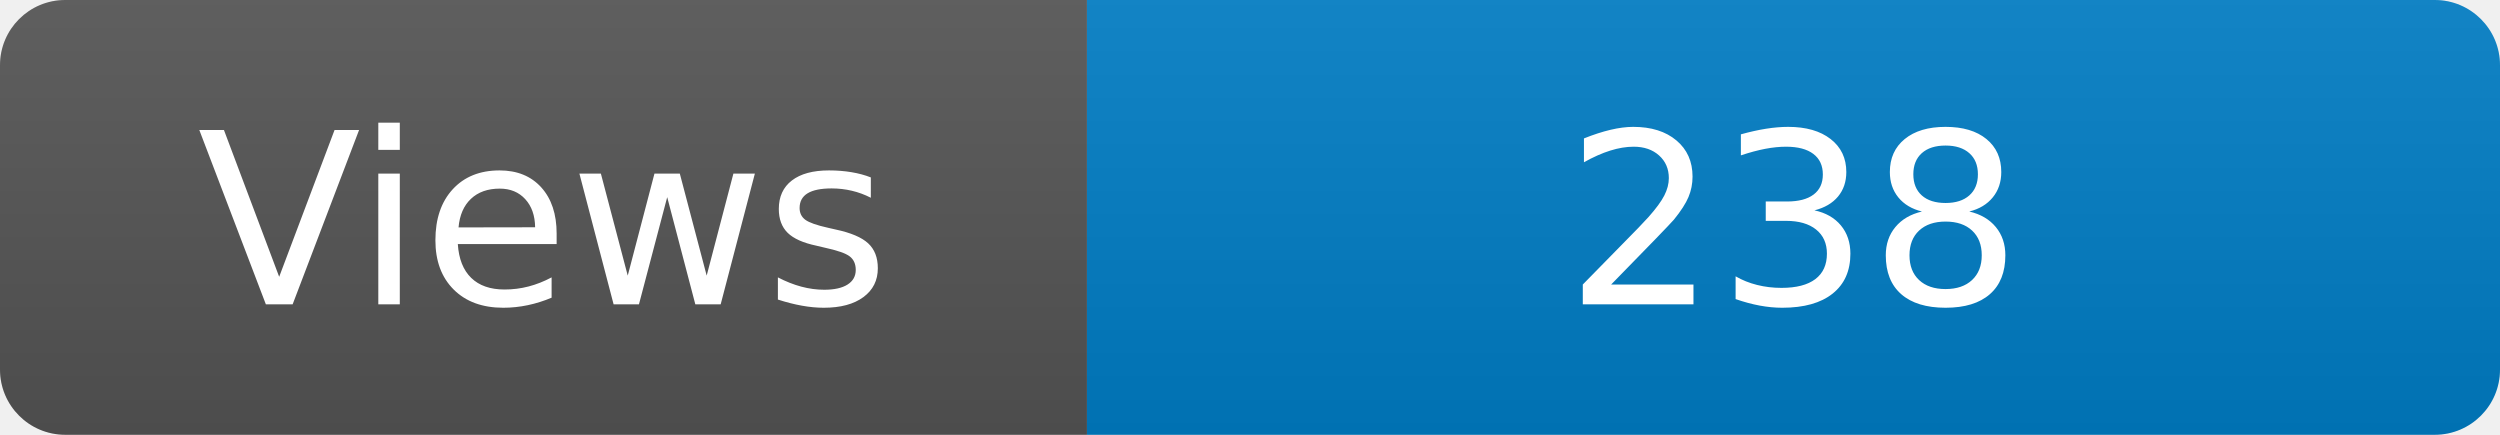
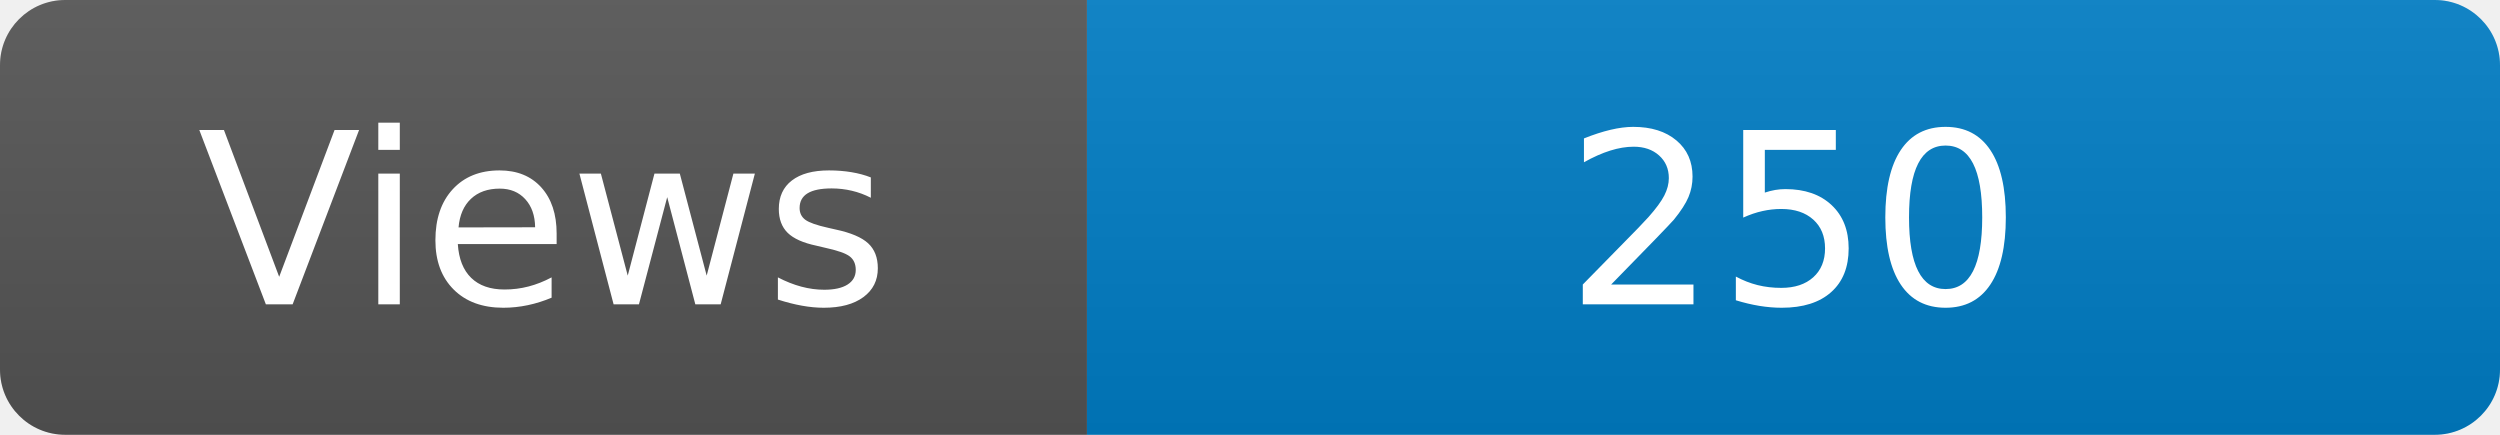
<svg xmlns="http://www.w3.org/2000/svg" width="115" height="20" role="img" aria-label="Maintained?: yes">
  <linearGradient id="s" x2="0" y2="100%">
    <stop offset="0" stop-color="#bbb" stop-opacity=".1" />
    <stop offset="1" stop-opacity=".1" />
  </linearGradient>
  <clipPath id="r">
    <rect width="115" height="20" rx="3" fill="#fff" />
  </clipPath>
  <g clip-path="url(#r)">
    <rect width="50" height="20" fill="#555" />
    <rect x="50" width="160" height="20" fill="#007ec6" />
    <rect width="115" height="20" fill="url(#s)" />
  </g>
  <g fill="#fff" text-anchor="middle" font-family="Verdana,Geneva,DejaVu Sans,sans-serif" font-size="110">
    <text x="250" y="140" transform="scale(.1)" fill="#fff">Views</text>
-     <text x="825" y="140" transform="scale(.1)" fill="#fff">238</text>
+     <text x="825" y="140" transform="scale(.1)" fill="#fff">250</text>
  </g>
</svg>
